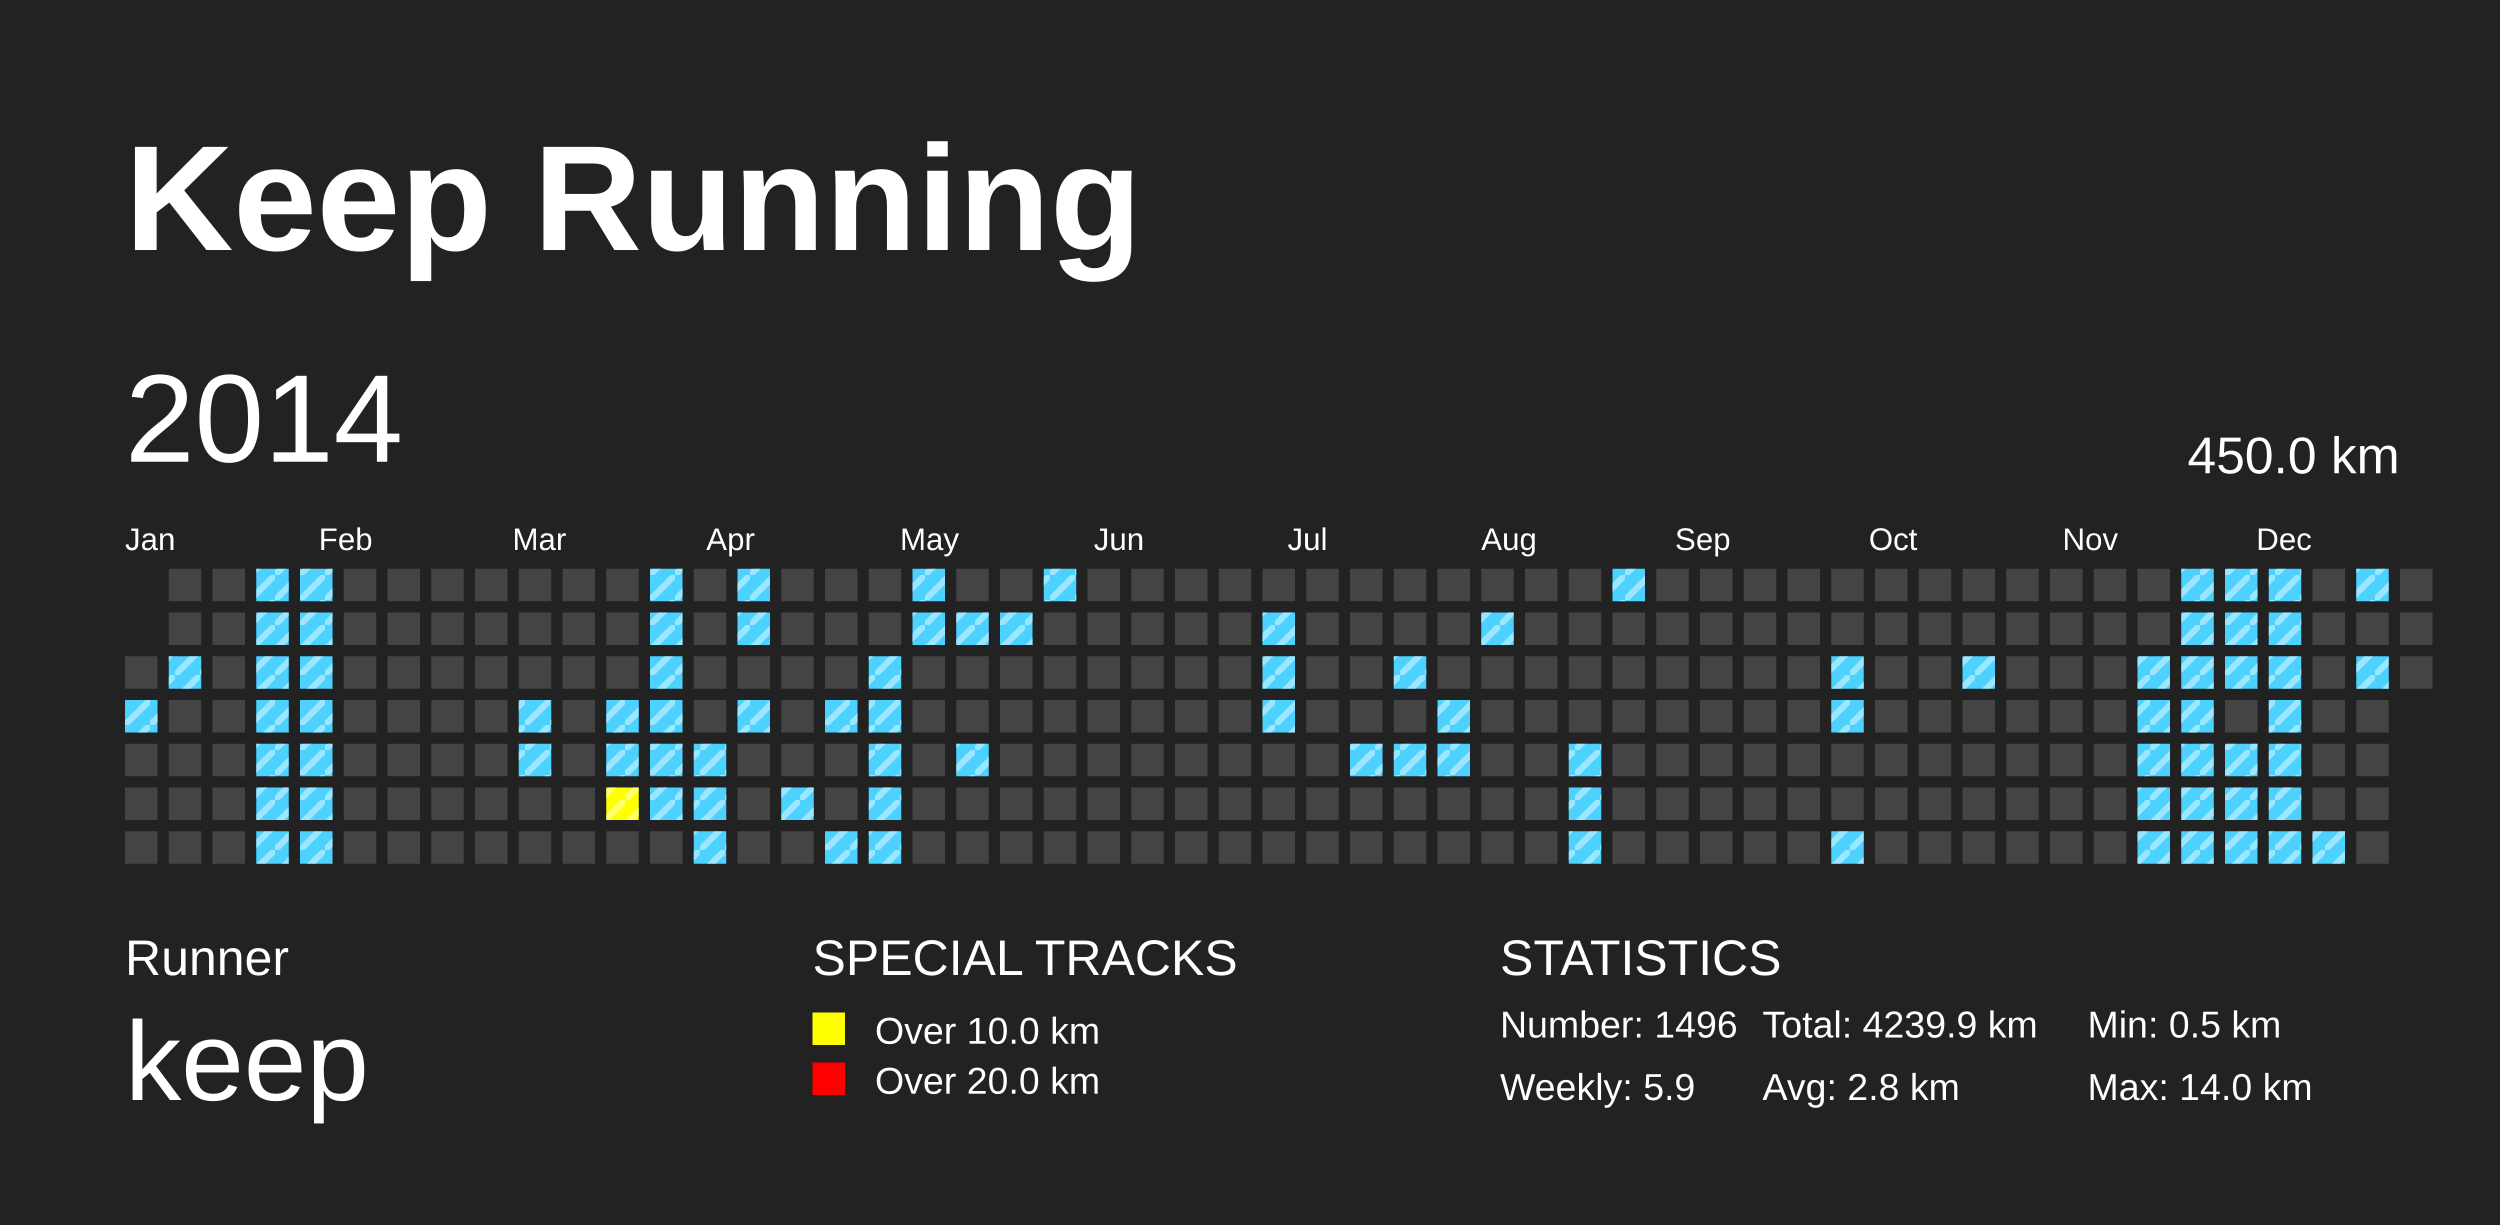
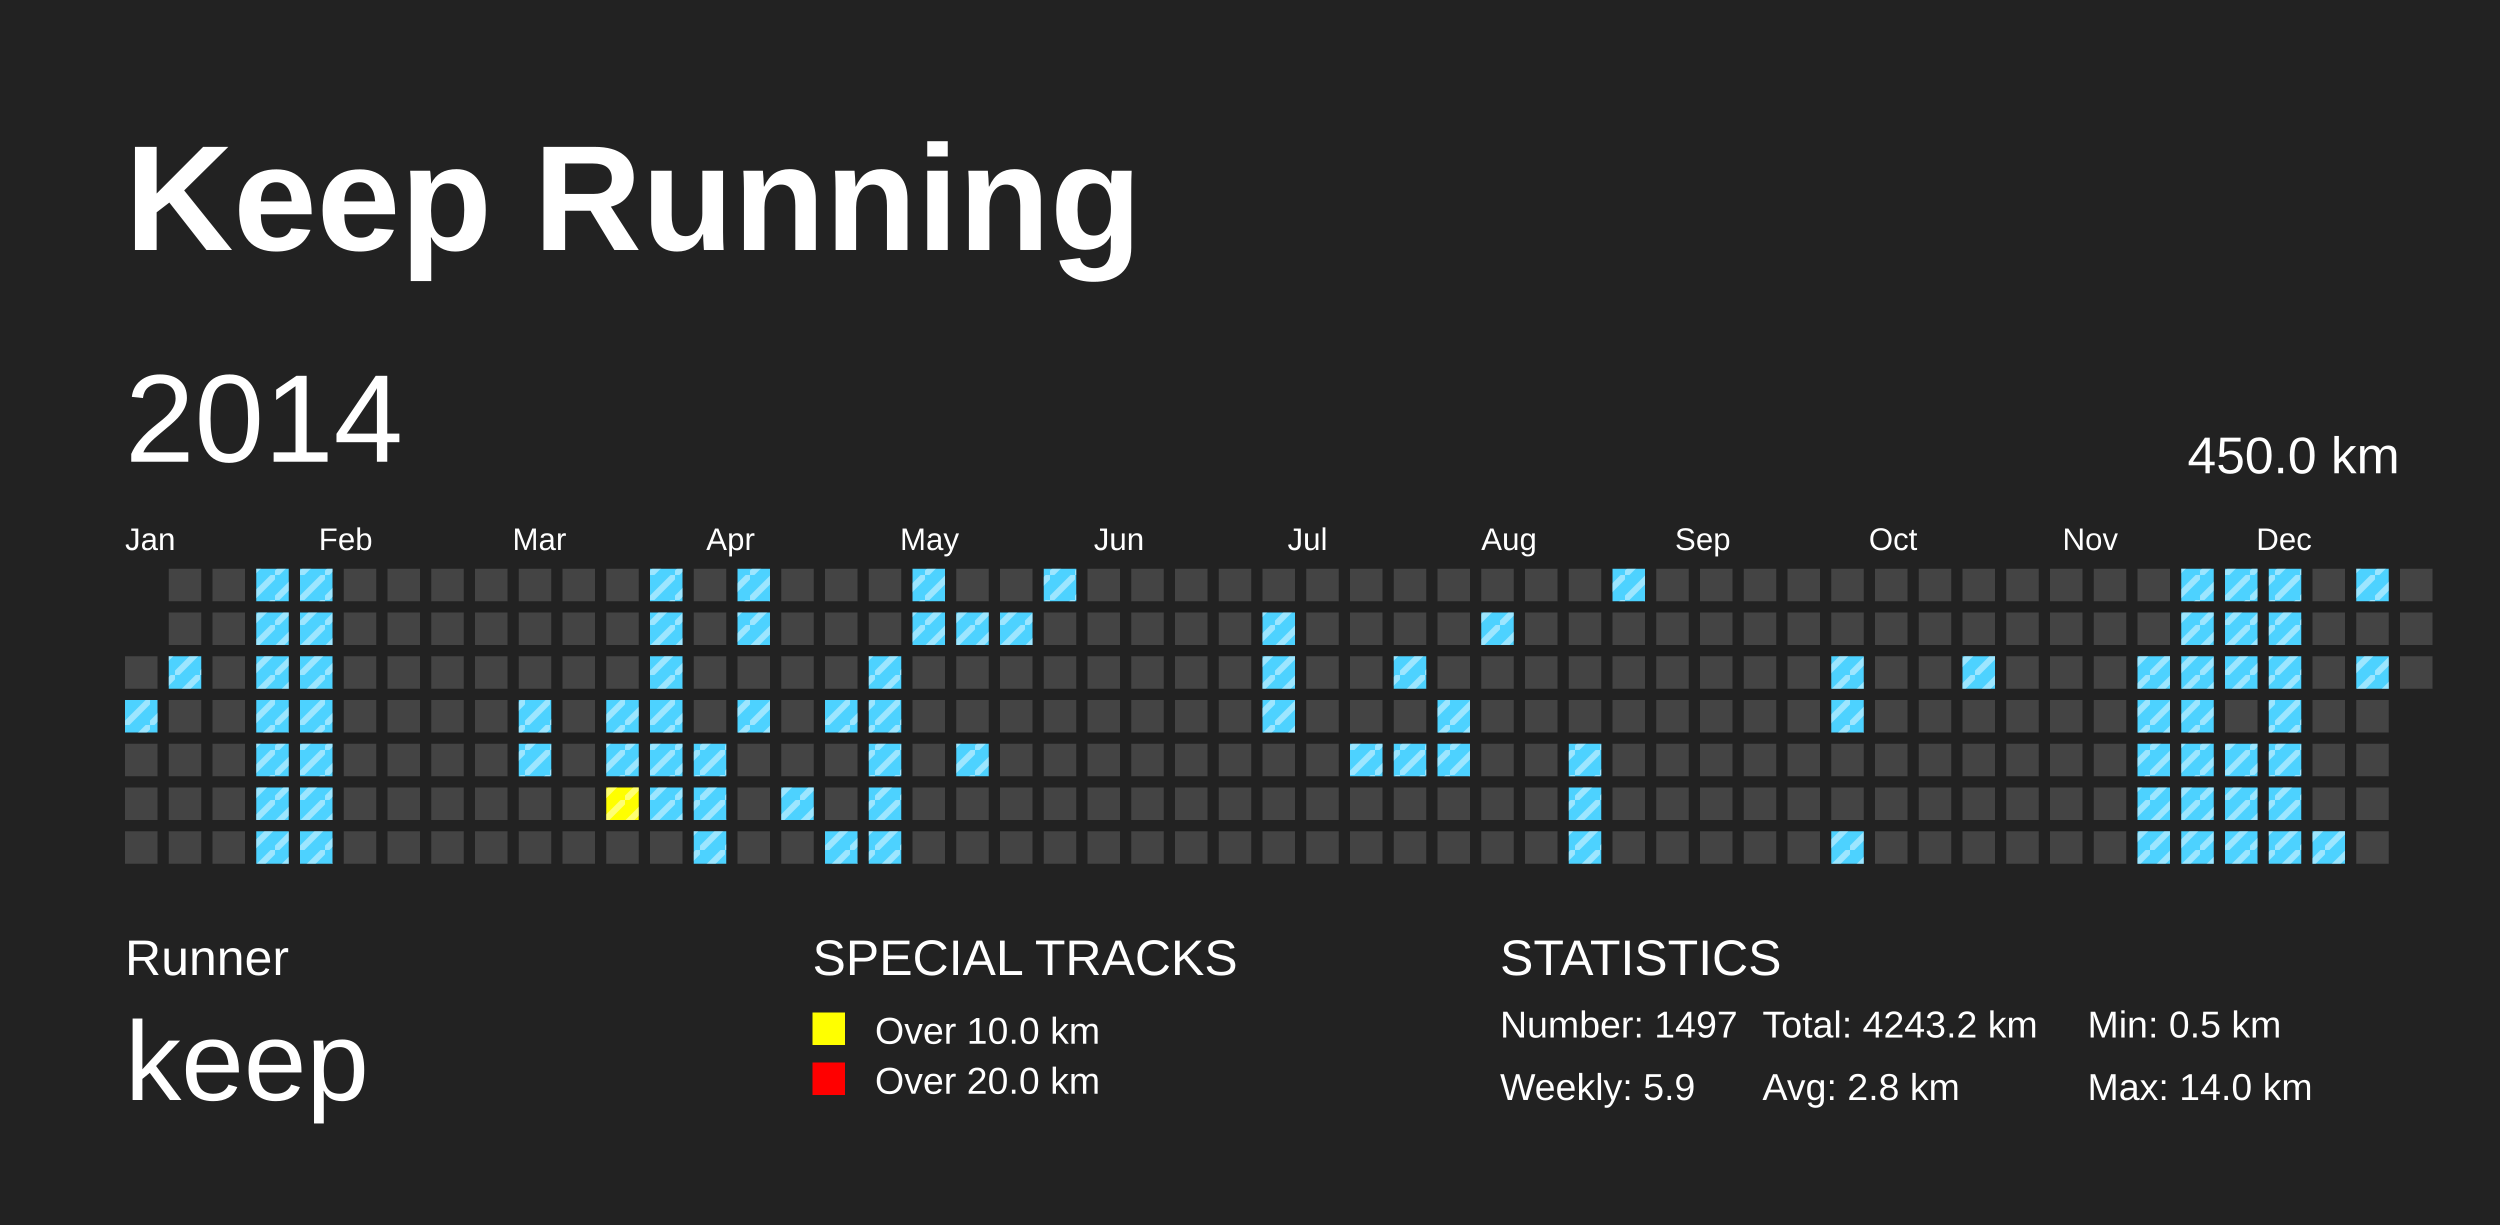
<svg xmlns="http://www.w3.org/2000/svg" baseProfile="full" height="98mm" version="1.1" viewBox="0,0,200,98" width="200mm">
  <defs>
    <pattern height="2" id="indoor-stripe" patternUnits="userSpaceOnUse" width="2">
      <line stroke="white" stroke-opacity="0.45" stroke-width="0.5" x1="0" x2="2" y1="2" y2="0" />
    </pattern>
  </defs>
  <rect fill="#222222" height="98" width="200" x="0" y="0" />
  <text fill="#FFFFFF" style="font-size:12px; font-family:Arial; font-weight:bold;" x="10" y="20">Keep Running</text>
  <text fill="#FFFFFF" style="font-size:4px; font-family:Arial" x="10" y="78">Runner</text>
  <text fill="#FFFFFF" style="font-size:9px; font-family:Arial" x="10" y="88">keep</text>
  <text fill="#FFFFFF" style="font-size:4px; font-family:Arial" x="65" y="78">SPECIAL TRACKS</text>
  <rect fill="yellow" height="2.6" width="2.6" x="65" y="81" />
  <text fill="#FFFFFF" style="font-size:3px; font-family:Arial" x="70" y="83.5">Over 10.0 km</text>
  <rect fill="red" height="2.6" width="2.6" x="65" y="85" />
  <text fill="#FFFFFF" style="font-size:3px; font-family:Arial" x="70" y="87.5">Over 20.0 km</text>
  <text fill="#FFFFFF" style="font-size:4px; font-family:Arial" x="120" y="78">STATISTICS</text>
-   <text fill="#FFFFFF" style="font-size:3px; font-family:Arial" x="120" y="83">Number: 1496</text>
+   <text fill="#FFFFFF" style="font-size:3px; font-family:Arial" x="120" y="83">Number: 1497</text>
  <text fill="#FFFFFF" style="font-size:3px; font-family:Arial" x="120" y="88">Weekly: 5.9</text>
-   <text fill="#FFFFFF" style="font-size:3px; font-family:Arial" x="141" y="83">Total: 4239.9 km</text>
+   <text fill="#FFFFFF" style="font-size:3px; font-family:Arial" x="141" y="83">Total: 4243.2 km</text>
  <text fill="#FFFFFF" style="font-size:3px; font-family:Arial" x="141" y="88">Avg: 2.8 km</text>
  <text fill="#FFFFFF" style="font-size:3px; font-family:Arial" x="167" y="83">Min: 0.5 km</text>
  <text fill="#FFFFFF" style="font-size:3px; font-family:Arial" x="167" y="88">Max: 14.0 km</text>
  <text dominant-baseline="hanging" fill="#FFFFFF" style="font-size:10.0px; font-family:Arial;" x="10" y="30">2014</text>
  <text dominant-baseline="hanging" fill="#FFFFFF" style="font-size:4.125px; font-family:Arial;" x="175" y="35">450.0 km</text>
  <text fill="#FFFFFF" style="font-size:2.5px; font-family:Arial" x="10.0" y="44">Jan</text>
  <text fill="#FFFFFF" style="font-size:2.5px; font-family:Arial" x="25.5" y="44">Feb</text>
  <text fill="#FFFFFF" style="font-size:2.5px; font-family:Arial" x="41.0" y="44">Mar</text>
  <text fill="#FFFFFF" style="font-size:2.5px; font-family:Arial" x="56.5" y="44">Apr</text>
  <text fill="#FFFFFF" style="font-size:2.5px; font-family:Arial" x="72.0" y="44">May</text>
  <text fill="#FFFFFF" style="font-size:2.5px; font-family:Arial" x="87.5" y="44">Jun</text>
  <text fill="#FFFFFF" style="font-size:2.5px; font-family:Arial" x="103.0" y="44">Jul</text>
  <text fill="#FFFFFF" style="font-size:2.5px; font-family:Arial" x="118.5" y="44">Aug</text>
  <text fill="#FFFFFF" style="font-size:2.5px; font-family:Arial" x="134.0" y="44">Sep</text>
  <text fill="#FFFFFF" style="font-size:2.5px; font-family:Arial" x="149.5" y="44">Oct</text>
  <text fill="#FFFFFF" style="font-size:2.5px; font-family:Arial" x="165.0" y="44">Nov</text>
  <text fill="#FFFFFF" style="font-size:2.5px; font-family:Arial" x="180.5" y="44">Dec</text>
  <rect fill="#444444" height="2.6" width="2.6" x="10.0" y="52.5" />
  <rect fill="#4DD2FF" height="2.6" width="2.6" x="10.0" y="56.0" />
  <rect fill="url(#indoor-stripe)" height="2.6" style="pointer-events: none;" width="2.6" x="10.0" y="56.0" />
  <rect fill="#444444" height="2.6" width="2.6" x="10.0" y="59.5" />
  <rect fill="#444444" height="2.6" width="2.6" x="10.0" y="63.0" />
  <rect fill="#444444" height="2.6" width="2.6" x="10.0" y="66.5" />
  <rect fill="#444444" height="2.6" width="2.6" x="13.5" y="45.5" />
  <rect fill="#444444" height="2.6" width="2.6" x="13.5" y="49.0" />
  <rect fill="#4DD2FF" height="2.6" width="2.6" x="13.5" y="52.5" />
  <rect fill="url(#indoor-stripe)" height="2.6" style="pointer-events: none;" width="2.6" x="13.5" y="52.5" />
  <rect fill="#444444" height="2.6" width="2.6" x="13.5" y="56.0" />
  <rect fill="#444444" height="2.6" width="2.6" x="13.5" y="59.5" />
  <rect fill="#444444" height="2.6" width="2.6" x="13.5" y="63.0" />
  <rect fill="#444444" height="2.6" width="2.6" x="13.5" y="66.5" />
  <rect fill="#444444" height="2.6" width="2.6" x="17.0" y="45.5" />
  <rect fill="#444444" height="2.6" width="2.6" x="17.0" y="49.0" />
  <rect fill="#444444" height="2.6" width="2.6" x="17.0" y="52.5" />
  <rect fill="#444444" height="2.6" width="2.6" x="17.0" y="56.0" />
  <rect fill="#444444" height="2.6" width="2.6" x="17.0" y="59.5" />
  <rect fill="#444444" height="2.6" width="2.6" x="17.0" y="63.0" />
  <rect fill="#444444" height="2.6" width="2.6" x="17.0" y="66.5" />
  <rect fill="#4DD2FF" height="2.6" width="2.6" x="20.5" y="45.5" />
  <rect fill="url(#indoor-stripe)" height="2.6" style="pointer-events: none;" width="2.6" x="20.5" y="45.5" />
  <rect fill="#4DD2FF" height="2.6" width="2.6" x="20.5" y="49.0" />
  <rect fill="url(#indoor-stripe)" height="2.6" style="pointer-events: none;" width="2.6" x="20.5" y="49.0" />
  <rect fill="#4DD2FF" height="2.6" width="2.6" x="20.5" y="52.5" />
  <rect fill="url(#indoor-stripe)" height="2.6" style="pointer-events: none;" width="2.6" x="20.5" y="52.5" />
  <rect fill="#4DD2FF" height="2.6" width="2.6" x="20.5" y="56.0" />
  <rect fill="url(#indoor-stripe)" height="2.6" style="pointer-events: none;" width="2.6" x="20.5" y="56.0" />
  <rect fill="#4DD2FF" height="2.6" width="2.6" x="20.5" y="59.5" />
  <rect fill="url(#indoor-stripe)" height="2.6" style="pointer-events: none;" width="2.6" x="20.5" y="59.5" />
  <rect fill="#4DD2FF" height="2.6" width="2.6" x="20.5" y="63.0" />
  <rect fill="url(#indoor-stripe)" height="2.6" style="pointer-events: none;" width="2.6" x="20.5" y="63.0" />
  <rect fill="#4DD2FF" height="2.6" width="2.6" x="20.5" y="66.5" />
  <rect fill="url(#indoor-stripe)" height="2.6" style="pointer-events: none;" width="2.6" x="20.5" y="66.5" />
  <rect fill="#4DD2FF" height="2.6" width="2.6" x="24.0" y="45.5" />
  <rect fill="url(#indoor-stripe)" height="2.6" style="pointer-events: none;" width="2.6" x="24.0" y="45.5" />
  <rect fill="#4DD2FF" height="2.6" width="2.6" x="24.0" y="49.0" />
  <rect fill="url(#indoor-stripe)" height="2.6" style="pointer-events: none;" width="2.6" x="24.0" y="49.0" />
  <rect fill="#4DD2FF" height="2.6" width="2.6" x="24.0" y="52.5" />
  <rect fill="url(#indoor-stripe)" height="2.6" style="pointer-events: none;" width="2.6" x="24.0" y="52.5" />
  <rect fill="#4DD2FF" height="2.6" width="2.6" x="24.0" y="56.0" />
  <rect fill="url(#indoor-stripe)" height="2.6" style="pointer-events: none;" width="2.6" x="24.0" y="56.0" />
  <rect fill="#4DD2FF" height="2.6" width="2.6" x="24.0" y="59.5" />
  <rect fill="url(#indoor-stripe)" height="2.6" style="pointer-events: none;" width="2.6" x="24.0" y="59.5" />
  <rect fill="#4DD2FF" height="2.6" width="2.6" x="24.0" y="63.0" />
  <rect fill="url(#indoor-stripe)" height="2.6" style="pointer-events: none;" width="2.6" x="24.0" y="63.0" />
  <rect fill="#4DD2FF" height="2.6" width="2.6" x="24.0" y="66.5" />
  <rect fill="url(#indoor-stripe)" height="2.6" style="pointer-events: none;" width="2.6" x="24.0" y="66.5" />
  <rect fill="#444444" height="2.6" width="2.6" x="27.5" y="45.5" />
  <rect fill="#444444" height="2.6" width="2.6" x="27.5" y="49.0" />
  <rect fill="#444444" height="2.6" width="2.6" x="27.5" y="52.5" />
  <rect fill="#444444" height="2.6" width="2.6" x="27.5" y="56.0" />
  <rect fill="#444444" height="2.6" width="2.6" x="27.5" y="59.5" />
  <rect fill="#444444" height="2.6" width="2.6" x="27.5" y="63.0" />
  <rect fill="#444444" height="2.6" width="2.6" x="27.5" y="66.5" />
  <rect fill="#444444" height="2.6" width="2.6" x="31.0" y="45.5" />
  <rect fill="#444444" height="2.6" width="2.6" x="31.0" y="49.0" />
  <rect fill="#444444" height="2.6" width="2.6" x="31.0" y="52.5" />
  <rect fill="#444444" height="2.6" width="2.6" x="31.0" y="56.0" />
  <rect fill="#444444" height="2.6" width="2.6" x="31.0" y="59.5" />
  <rect fill="#444444" height="2.6" width="2.6" x="31.0" y="63.0" />
  <rect fill="#444444" height="2.6" width="2.6" x="31.0" y="66.5" />
  <rect fill="#444444" height="2.6" width="2.6" x="34.5" y="45.5" />
  <rect fill="#444444" height="2.6" width="2.6" x="34.5" y="49.0" />
  <rect fill="#444444" height="2.6" width="2.6" x="34.5" y="52.5" />
  <rect fill="#444444" height="2.6" width="2.6" x="34.5" y="56.0" />
  <rect fill="#444444" height="2.6" width="2.6" x="34.5" y="59.5" />
  <rect fill="#444444" height="2.6" width="2.6" x="34.5" y="63.0" />
  <rect fill="#444444" height="2.6" width="2.6" x="34.5" y="66.5" />
  <rect fill="#444444" height="2.6" width="2.6" x="38.0" y="45.5" />
  <rect fill="#444444" height="2.6" width="2.6" x="38.0" y="49.0" />
  <rect fill="#444444" height="2.6" width="2.6" x="38.0" y="52.5" />
  <rect fill="#444444" height="2.6" width="2.6" x="38.0" y="56.0" />
  <rect fill="#444444" height="2.6" width="2.6" x="38.0" y="59.5" />
  <rect fill="#444444" height="2.6" width="2.6" x="38.0" y="63.0" />
  <rect fill="#444444" height="2.6" width="2.6" x="38.0" y="66.5" />
  <rect fill="#444444" height="2.6" width="2.6" x="41.5" y="45.5" />
  <rect fill="#444444" height="2.6" width="2.6" x="41.5" y="49.0" />
  <rect fill="#444444" height="2.6" width="2.6" x="41.5" y="52.5" />
  <rect fill="#4DD2FF" height="2.6" width="2.6" x="41.5" y="56.0" />
  <rect fill="url(#indoor-stripe)" height="2.6" style="pointer-events: none;" width="2.6" x="41.5" y="56.0" />
  <rect fill="#4DD2FF" height="2.6" width="2.6" x="41.5" y="59.5" />
  <rect fill="url(#indoor-stripe)" height="2.6" style="pointer-events: none;" width="2.6" x="41.5" y="59.5" />
  <rect fill="#444444" height="2.6" width="2.6" x="41.5" y="63.0" />
  <rect fill="#444444" height="2.6" width="2.6" x="41.5" y="66.5" />
  <rect fill="#444444" height="2.6" width="2.6" x="45.0" y="45.5" />
  <rect fill="#444444" height="2.6" width="2.6" x="45.0" y="49.0" />
  <rect fill="#444444" height="2.6" width="2.6" x="45.0" y="52.5" />
  <rect fill="#444444" height="2.6" width="2.6" x="45.0" y="56.0" />
  <rect fill="#444444" height="2.6" width="2.6" x="45.0" y="59.5" />
  <rect fill="#444444" height="2.6" width="2.6" x="45.0" y="63.0" />
  <rect fill="#444444" height="2.6" width="2.6" x="45.0" y="66.5" />
  <rect fill="#444444" height="2.6" width="2.6" x="48.5" y="45.5" />
  <rect fill="#444444" height="2.6" width="2.6" x="48.5" y="49.0" />
  <rect fill="#444444" height="2.6" width="2.6" x="48.5" y="52.5" />
  <rect fill="#4DD2FF" height="2.6" width="2.6" x="48.5" y="56.0" />
  <rect fill="url(#indoor-stripe)" height="2.6" style="pointer-events: none;" width="2.6" x="48.5" y="56.0" />
  <rect fill="#4DD2FF" height="2.6" width="2.6" x="48.5" y="59.5" />
  <rect fill="url(#indoor-stripe)" height="2.6" style="pointer-events: none;" width="2.6" x="48.5" y="59.5" />
  <rect fill="yellow" height="2.6" width="2.6" x="48.5" y="63.0" />
  <rect fill="url(#indoor-stripe)" height="2.6" style="pointer-events: none;" width="2.6" x="48.5" y="63.0" />
  <rect fill="#444444" height="2.6" width="2.6" x="48.5" y="66.5" />
  <rect fill="#4DD2FF" height="2.6" width="2.6" x="52.0" y="45.5" />
  <rect fill="url(#indoor-stripe)" height="2.6" style="pointer-events: none;" width="2.6" x="52.0" y="45.5" />
  <rect fill="#4DD2FF" height="2.6" width="2.6" x="52.0" y="49.0" />
  <rect fill="url(#indoor-stripe)" height="2.6" style="pointer-events: none;" width="2.6" x="52.0" y="49.0" />
  <rect fill="#4DD2FF" height="2.6" width="2.6" x="52.0" y="52.5" />
  <rect fill="url(#indoor-stripe)" height="2.6" style="pointer-events: none;" width="2.6" x="52.0" y="52.5" />
  <rect fill="#4DD2FF" height="2.6" width="2.6" x="52.0" y="56.0" />
  <rect fill="url(#indoor-stripe)" height="2.6" style="pointer-events: none;" width="2.6" x="52.0" y="56.0" />
  <rect fill="#4DD2FF" height="2.6" width="2.6" x="52.0" y="59.5" />
  <rect fill="url(#indoor-stripe)" height="2.6" style="pointer-events: none;" width="2.6" x="52.0" y="59.5" />
  <rect fill="#4DD2FF" height="2.6" width="2.6" x="52.0" y="63.0" />
  <rect fill="url(#indoor-stripe)" height="2.6" style="pointer-events: none;" width="2.6" x="52.0" y="63.0" />
  <rect fill="#444444" height="2.6" width="2.6" x="52.0" y="66.5" />
  <rect fill="#444444" height="2.6" width="2.6" x="55.5" y="45.5" />
  <rect fill="#444444" height="2.6" width="2.6" x="55.5" y="49.0" />
  <rect fill="#444444" height="2.6" width="2.6" x="55.5" y="52.5" />
  <rect fill="#444444" height="2.6" width="2.6" x="55.5" y="56.0" />
  <rect fill="#4DD2FF" height="2.6" width="2.6" x="55.5" y="59.5" />
  <rect fill="url(#indoor-stripe)" height="2.6" style="pointer-events: none;" width="2.6" x="55.5" y="59.5" />
  <rect fill="#4DD2FF" height="2.6" width="2.6" x="55.5" y="63.0" />
  <rect fill="url(#indoor-stripe)" height="2.6" style="pointer-events: none;" width="2.6" x="55.5" y="63.0" />
  <rect fill="#4DD2FF" height="2.6" width="2.6" x="55.5" y="66.5" />
  <rect fill="url(#indoor-stripe)" height="2.6" style="pointer-events: none;" width="2.6" x="55.5" y="66.5" />
  <rect fill="#4DD2FF" height="2.6" width="2.6" x="59.0" y="45.5" />
  <rect fill="url(#indoor-stripe)" height="2.6" style="pointer-events: none;" width="2.6" x="59.0" y="45.5" />
  <rect fill="#4DD2FF" height="2.6" width="2.6" x="59.0" y="49.0" />
  <rect fill="url(#indoor-stripe)" height="2.6" style="pointer-events: none;" width="2.6" x="59.0" y="49.0" />
  <rect fill="#444444" height="2.6" width="2.6" x="59.0" y="52.5" />
  <rect fill="#4DD2FF" height="2.6" width="2.6" x="59.0" y="56.0" />
  <rect fill="url(#indoor-stripe)" height="2.6" style="pointer-events: none;" width="2.6" x="59.0" y="56.0" />
  <rect fill="#444444" height="2.6" width="2.6" x="59.0" y="59.5" />
  <rect fill="#444444" height="2.6" width="2.6" x="59.0" y="63.0" />
  <rect fill="#444444" height="2.6" width="2.6" x="59.0" y="66.5" />
  <rect fill="#444444" height="2.6" width="2.6" x="62.5" y="45.5" />
  <rect fill="#444444" height="2.6" width="2.6" x="62.5" y="49.0" />
  <rect fill="#444444" height="2.6" width="2.6" x="62.5" y="52.5" />
  <rect fill="#444444" height="2.6" width="2.6" x="62.5" y="56.0" />
  <rect fill="#444444" height="2.6" width="2.6" x="62.5" y="59.5" />
  <rect fill="#4DD2FF" height="2.6" width="2.6" x="62.5" y="63.0" />
  <rect fill="url(#indoor-stripe)" height="2.6" style="pointer-events: none;" width="2.6" x="62.5" y="63.0" />
  <rect fill="#444444" height="2.6" width="2.6" x="62.5" y="66.5" />
  <rect fill="#444444" height="2.6" width="2.6" x="66.0" y="45.5" />
  <rect fill="#444444" height="2.6" width="2.6" x="66.0" y="49.0" />
  <rect fill="#444444" height="2.6" width="2.6" x="66.0" y="52.5" />
  <rect fill="#4DD2FF" height="2.6" width="2.6" x="66.0" y="56.0" />
  <rect fill="url(#indoor-stripe)" height="2.6" style="pointer-events: none;" width="2.6" x="66.0" y="56.0" />
  <rect fill="#444444" height="2.6" width="2.6" x="66.0" y="59.5" />
  <rect fill="#444444" height="2.6" width="2.6" x="66.0" y="63.0" />
  <rect fill="#4DD2FF" height="2.6" width="2.6" x="66.0" y="66.5" />
  <rect fill="url(#indoor-stripe)" height="2.6" style="pointer-events: none;" width="2.6" x="66.0" y="66.5" />
  <rect fill="#444444" height="2.6" width="2.6" x="69.5" y="45.5" />
  <rect fill="#444444" height="2.6" width="2.6" x="69.5" y="49.0" />
  <rect fill="#4DD2FF" height="2.6" width="2.6" x="69.5" y="52.5" />
  <rect fill="url(#indoor-stripe)" height="2.6" style="pointer-events: none;" width="2.6" x="69.5" y="52.5" />
  <rect fill="#4DD2FF" height="2.6" width="2.6" x="69.5" y="56.0" />
  <rect fill="url(#indoor-stripe)" height="2.6" style="pointer-events: none;" width="2.6" x="69.5" y="56.0" />
  <rect fill="#4DD2FF" height="2.6" width="2.6" x="69.5" y="59.5" />
  <rect fill="url(#indoor-stripe)" height="2.6" style="pointer-events: none;" width="2.6" x="69.5" y="59.5" />
  <rect fill="#4DD2FF" height="2.6" width="2.6" x="69.5" y="63.0" />
  <rect fill="url(#indoor-stripe)" height="2.6" style="pointer-events: none;" width="2.6" x="69.5" y="63.0" />
  <rect fill="#4DD2FF" height="2.6" width="2.6" x="69.5" y="66.5" />
  <rect fill="url(#indoor-stripe)" height="2.6" style="pointer-events: none;" width="2.6" x="69.5" y="66.5" />
  <rect fill="#4DD2FF" height="2.6" width="2.6" x="73.0" y="45.5" />
  <rect fill="url(#indoor-stripe)" height="2.6" style="pointer-events: none;" width="2.6" x="73.0" y="45.5" />
  <rect fill="#4DD2FF" height="2.6" width="2.6" x="73.0" y="49.0" />
  <rect fill="url(#indoor-stripe)" height="2.6" style="pointer-events: none;" width="2.6" x="73.0" y="49.0" />
  <rect fill="#444444" height="2.6" width="2.6" x="73.0" y="52.5" />
  <rect fill="#444444" height="2.6" width="2.6" x="73.0" y="56.0" />
  <rect fill="#444444" height="2.6" width="2.6" x="73.0" y="59.5" />
  <rect fill="#444444" height="2.6" width="2.6" x="73.0" y="63.0" />
  <rect fill="#444444" height="2.6" width="2.6" x="73.0" y="66.5" />
  <rect fill="#444444" height="2.6" width="2.6" x="76.5" y="45.5" />
  <rect fill="#4DD2FF" height="2.6" width="2.6" x="76.5" y="49.0" />
  <rect fill="url(#indoor-stripe)" height="2.6" style="pointer-events: none;" width="2.6" x="76.5" y="49.0" />
  <rect fill="#444444" height="2.6" width="2.6" x="76.5" y="52.5" />
  <rect fill="#444444" height="2.6" width="2.6" x="76.5" y="56.0" />
  <rect fill="#4DD2FF" height="2.6" width="2.6" x="76.5" y="59.5" />
  <rect fill="url(#indoor-stripe)" height="2.6" style="pointer-events: none;" width="2.6" x="76.5" y="59.5" />
  <rect fill="#444444" height="2.6" width="2.6" x="76.5" y="63.0" />
  <rect fill="#444444" height="2.6" width="2.6" x="76.5" y="66.5" />
  <rect fill="#444444" height="2.6" width="2.6" x="80.0" y="45.5" />
  <rect fill="#4DD2FF" height="2.6" width="2.6" x="80.0" y="49.0" />
  <rect fill="url(#indoor-stripe)" height="2.6" style="pointer-events: none;" width="2.6" x="80.0" y="49.0" />
  <rect fill="#444444" height="2.6" width="2.6" x="80.0" y="52.5" />
  <rect fill="#444444" height="2.6" width="2.6" x="80.0" y="56.0" />
  <rect fill="#444444" height="2.6" width="2.6" x="80.0" y="59.5" />
  <rect fill="#444444" height="2.6" width="2.6" x="80.0" y="63.0" />
  <rect fill="#444444" height="2.6" width="2.6" x="80.0" y="66.5" />
  <rect fill="#4DD2FF" height="2.6" width="2.6" x="83.5" y="45.5" />
  <rect fill="url(#indoor-stripe)" height="2.6" style="pointer-events: none;" width="2.6" x="83.5" y="45.5" />
  <rect fill="#444444" height="2.6" width="2.6" x="83.5" y="49.0" />
  <rect fill="#444444" height="2.6" width="2.6" x="83.5" y="52.5" />
  <rect fill="#444444" height="2.6" width="2.6" x="83.5" y="56.0" />
  <rect fill="#444444" height="2.6" width="2.6" x="83.5" y="59.5" />
  <rect fill="#444444" height="2.6" width="2.6" x="83.5" y="63.0" />
  <rect fill="#444444" height="2.6" width="2.6" x="83.5" y="66.5" />
  <rect fill="#444444" height="2.6" width="2.6" x="87.0" y="45.5" />
  <rect fill="#444444" height="2.6" width="2.6" x="87.0" y="49.0" />
  <rect fill="#444444" height="2.6" width="2.6" x="87.0" y="52.5" />
  <rect fill="#444444" height="2.6" width="2.6" x="87.0" y="56.0" />
  <rect fill="#444444" height="2.6" width="2.6" x="87.0" y="59.5" />
  <rect fill="#444444" height="2.6" width="2.6" x="87.0" y="63.0" />
  <rect fill="#444444" height="2.6" width="2.6" x="87.0" y="66.5" />
  <rect fill="#444444" height="2.6" width="2.6" x="90.5" y="45.5" />
  <rect fill="#444444" height="2.6" width="2.6" x="90.5" y="49.0" />
  <rect fill="#444444" height="2.6" width="2.6" x="90.5" y="52.5" />
  <rect fill="#444444" height="2.6" width="2.6" x="90.5" y="56.0" />
  <rect fill="#444444" height="2.6" width="2.6" x="90.5" y="59.5" />
  <rect fill="#444444" height="2.6" width="2.6" x="90.5" y="63.0" />
  <rect fill="#444444" height="2.6" width="2.6" x="90.5" y="66.5" />
  <rect fill="#444444" height="2.6" width="2.6" x="94.0" y="45.5" />
  <rect fill="#444444" height="2.6" width="2.6" x="94.0" y="49.0" />
  <rect fill="#444444" height="2.6" width="2.6" x="94.0" y="52.5" />
  <rect fill="#444444" height="2.6" width="2.6" x="94.0" y="56.0" />
  <rect fill="#444444" height="2.6" width="2.6" x="94.0" y="59.5" />
  <rect fill="#444444" height="2.6" width="2.6" x="94.0" y="63.0" />
  <rect fill="#444444" height="2.6" width="2.6" x="94.0" y="66.5" />
  <rect fill="#444444" height="2.6" width="2.6" x="97.5" y="45.5" />
  <rect fill="#444444" height="2.6" width="2.6" x="97.5" y="49.0" />
  <rect fill="#444444" height="2.6" width="2.6" x="97.5" y="52.5" />
  <rect fill="#444444" height="2.6" width="2.6" x="97.5" y="56.0" />
  <rect fill="#444444" height="2.6" width="2.6" x="97.5" y="59.5" />
  <rect fill="#444444" height="2.6" width="2.6" x="97.5" y="63.0" />
  <rect fill="#444444" height="2.6" width="2.6" x="97.5" y="66.5" />
  <rect fill="#444444" height="2.6" width="2.6" x="101.0" y="45.5" />
  <rect fill="#4DD2FF" height="2.6" width="2.6" x="101.0" y="49.0" />
  <rect fill="url(#indoor-stripe)" height="2.6" style="pointer-events: none;" width="2.6" x="101.0" y="49.0" />
  <rect fill="#4DD2FF" height="2.6" width="2.6" x="101.0" y="52.5" />
  <rect fill="url(#indoor-stripe)" height="2.6" style="pointer-events: none;" width="2.6" x="101.0" y="52.5" />
  <rect fill="#4DD2FF" height="2.6" width="2.6" x="101.0" y="56.0" />
  <rect fill="url(#indoor-stripe)" height="2.6" style="pointer-events: none;" width="2.6" x="101.0" y="56.0" />
  <rect fill="#444444" height="2.6" width="2.6" x="101.0" y="59.5" />
  <rect fill="#444444" height="2.6" width="2.6" x="101.0" y="63.0" />
  <rect fill="#444444" height="2.6" width="2.6" x="101.0" y="66.5" />
  <rect fill="#444444" height="2.6" width="2.6" x="104.5" y="45.5" />
  <rect fill="#444444" height="2.6" width="2.6" x="104.5" y="49.0" />
  <rect fill="#444444" height="2.6" width="2.6" x="104.5" y="52.5" />
  <rect fill="#444444" height="2.6" width="2.6" x="104.5" y="56.0" />
  <rect fill="#444444" height="2.6" width="2.6" x="104.5" y="59.5" />
  <rect fill="#444444" height="2.6" width="2.6" x="104.5" y="63.0" />
  <rect fill="#444444" height="2.6" width="2.6" x="104.5" y="66.5" />
  <rect fill="#444444" height="2.6" width="2.6" x="108.0" y="45.5" />
  <rect fill="#444444" height="2.6" width="2.6" x="108.0" y="49.0" />
  <rect fill="#444444" height="2.6" width="2.6" x="108.0" y="52.5" />
  <rect fill="#444444" height="2.6" width="2.6" x="108.0" y="56.0" />
  <rect fill="#4DD2FF" height="2.6" width="2.6" x="108.0" y="59.5" />
  <rect fill="url(#indoor-stripe)" height="2.6" style="pointer-events: none;" width="2.6" x="108.0" y="59.5" />
  <rect fill="#444444" height="2.6" width="2.6" x="108.0" y="63.0" />
  <rect fill="#444444" height="2.6" width="2.6" x="108.0" y="66.5" />
  <rect fill="#444444" height="2.6" width="2.6" x="111.5" y="45.5" />
  <rect fill="#444444" height="2.6" width="2.6" x="111.5" y="49.0" />
  <rect fill="#4DD2FF" height="2.6" width="2.6" x="111.5" y="52.5" />
  <rect fill="url(#indoor-stripe)" height="2.6" style="pointer-events: none;" width="2.6" x="111.5" y="52.5" />
  <rect fill="#444444" height="2.6" width="2.6" x="111.5" y="56.0" />
  <rect fill="#4DD2FF" height="2.6" width="2.6" x="111.5" y="59.5" />
  <rect fill="url(#indoor-stripe)" height="2.6" style="pointer-events: none;" width="2.6" x="111.5" y="59.5" />
  <rect fill="#444444" height="2.6" width="2.6" x="111.5" y="63.0" />
  <rect fill="#444444" height="2.6" width="2.6" x="111.5" y="66.5" />
  <rect fill="#444444" height="2.6" width="2.6" x="115.0" y="45.5" />
  <rect fill="#444444" height="2.6" width="2.6" x="115.0" y="49.0" />
  <rect fill="#444444" height="2.6" width="2.6" x="115.0" y="52.5" />
  <rect fill="#4DD2FF" height="2.6" width="2.6" x="115.0" y="56.0" />
  <rect fill="url(#indoor-stripe)" height="2.6" style="pointer-events: none;" width="2.6" x="115.0" y="56.0" />
  <rect fill="#4DD2FF" height="2.6" width="2.6" x="115.0" y="59.5" />
  <rect fill="url(#indoor-stripe)" height="2.6" style="pointer-events: none;" width="2.6" x="115.0" y="59.5" />
  <rect fill="#444444" height="2.6" width="2.6" x="115.0" y="63.0" />
  <rect fill="#444444" height="2.6" width="2.6" x="115.0" y="66.5" />
  <rect fill="#444444" height="2.6" width="2.6" x="118.5" y="45.5" />
  <rect fill="#4DD2FF" height="2.6" width="2.6" x="118.5" y="49.0" />
  <rect fill="url(#indoor-stripe)" height="2.6" style="pointer-events: none;" width="2.6" x="118.5" y="49.0" />
  <rect fill="#444444" height="2.6" width="2.6" x="118.5" y="52.5" />
  <rect fill="#444444" height="2.6" width="2.6" x="118.5" y="56.0" />
  <rect fill="#444444" height="2.6" width="2.6" x="118.5" y="59.5" />
  <rect fill="#444444" height="2.6" width="2.6" x="118.5" y="63.0" />
  <rect fill="#444444" height="2.6" width="2.6" x="118.5" y="66.5" />
  <rect fill="#444444" height="2.6" width="2.6" x="122.0" y="45.5" />
  <rect fill="#444444" height="2.6" width="2.6" x="122.0" y="49.0" />
  <rect fill="#444444" height="2.6" width="2.6" x="122.0" y="52.5" />
  <rect fill="#444444" height="2.6" width="2.6" x="122.0" y="56.0" />
  <rect fill="#444444" height="2.6" width="2.6" x="122.0" y="59.5" />
  <rect fill="#444444" height="2.6" width="2.6" x="122.0" y="63.0" />
  <rect fill="#444444" height="2.6" width="2.6" x="122.0" y="66.5" />
  <rect fill="#444444" height="2.6" width="2.6" x="125.5" y="45.5" />
  <rect fill="#444444" height="2.6" width="2.6" x="125.5" y="49.0" />
  <rect fill="#444444" height="2.6" width="2.6" x="125.5" y="52.5" />
  <rect fill="#444444" height="2.6" width="2.6" x="125.5" y="56.0" />
  <rect fill="#4DD2FF" height="2.6" width="2.6" x="125.5" y="59.5" />
  <rect fill="url(#indoor-stripe)" height="2.6" style="pointer-events: none;" width="2.6" x="125.5" y="59.5" />
  <rect fill="#4DD2FF" height="2.6" width="2.6" x="125.5" y="63.0" />
  <rect fill="url(#indoor-stripe)" height="2.6" style="pointer-events: none;" width="2.6" x="125.5" y="63.0" />
  <rect fill="#4DD2FF" height="2.6" width="2.6" x="125.5" y="66.5" />
  <rect fill="url(#indoor-stripe)" height="2.6" style="pointer-events: none;" width="2.6" x="125.5" y="66.5" />
  <rect fill="#4DD2FF" height="2.6" width="2.6" x="129.0" y="45.5" />
  <rect fill="url(#indoor-stripe)" height="2.6" style="pointer-events: none;" width="2.6" x="129.0" y="45.5" />
  <rect fill="#444444" height="2.6" width="2.6" x="129.0" y="49.0" />
  <rect fill="#444444" height="2.6" width="2.6" x="129.0" y="52.5" />
  <rect fill="#444444" height="2.6" width="2.6" x="129.0" y="56.0" />
  <rect fill="#444444" height="2.6" width="2.6" x="129.0" y="59.5" />
  <rect fill="#444444" height="2.6" width="2.6" x="129.0" y="63.0" />
  <rect fill="#444444" height="2.6" width="2.6" x="129.0" y="66.5" />
  <rect fill="#444444" height="2.6" width="2.6" x="132.5" y="45.5" />
  <rect fill="#444444" height="2.6" width="2.6" x="132.5" y="49.0" />
  <rect fill="#444444" height="2.6" width="2.6" x="132.5" y="52.5" />
  <rect fill="#444444" height="2.6" width="2.6" x="132.5" y="56.0" />
  <rect fill="#444444" height="2.6" width="2.6" x="132.5" y="59.5" />
  <rect fill="#444444" height="2.6" width="2.6" x="132.5" y="63.0" />
  <rect fill="#444444" height="2.6" width="2.6" x="132.5" y="66.5" />
  <rect fill="#444444" height="2.6" width="2.6" x="136.0" y="45.5" />
  <rect fill="#444444" height="2.6" width="2.6" x="136.0" y="49.0" />
  <rect fill="#444444" height="2.6" width="2.6" x="136.0" y="52.5" />
  <rect fill="#444444" height="2.6" width="2.6" x="136.0" y="56.0" />
  <rect fill="#444444" height="2.6" width="2.6" x="136.0" y="59.5" />
  <rect fill="#444444" height="2.6" width="2.6" x="136.0" y="63.0" />
  <rect fill="#444444" height="2.6" width="2.6" x="136.0" y="66.5" />
  <rect fill="#444444" height="2.6" width="2.6" x="139.5" y="45.5" />
  <rect fill="#444444" height="2.6" width="2.6" x="139.5" y="49.0" />
  <rect fill="#444444" height="2.6" width="2.6" x="139.5" y="52.5" />
  <rect fill="#444444" height="2.6" width="2.6" x="139.5" y="56.0" />
  <rect fill="#444444" height="2.6" width="2.6" x="139.5" y="59.5" />
  <rect fill="#444444" height="2.6" width="2.6" x="139.5" y="63.0" />
  <rect fill="#444444" height="2.6" width="2.6" x="139.5" y="66.5" />
  <rect fill="#444444" height="2.6" width="2.6" x="143.0" y="45.5" />
  <rect fill="#444444" height="2.6" width="2.6" x="143.0" y="49.0" />
  <rect fill="#444444" height="2.6" width="2.6" x="143.0" y="52.5" />
  <rect fill="#444444" height="2.6" width="2.6" x="143.0" y="56.0" />
  <rect fill="#444444" height="2.6" width="2.6" x="143.0" y="59.5" />
  <rect fill="#444444" height="2.6" width="2.6" x="143.0" y="63.0" />
  <rect fill="#444444" height="2.6" width="2.6" x="143.0" y="66.5" />
  <rect fill="#444444" height="2.6" width="2.6" x="146.5" y="45.5" />
  <rect fill="#444444" height="2.6" width="2.6" x="146.5" y="49.0" />
  <rect fill="#4DD2FF" height="2.6" width="2.6" x="146.5" y="52.5" />
  <rect fill="url(#indoor-stripe)" height="2.6" style="pointer-events: none;" width="2.6" x="146.5" y="52.5" />
  <rect fill="#4DD2FF" height="2.6" width="2.6" x="146.5" y="56.0" />
  <rect fill="url(#indoor-stripe)" height="2.6" style="pointer-events: none;" width="2.6" x="146.5" y="56.0" />
  <rect fill="#444444" height="2.6" width="2.6" x="146.5" y="59.5" />
  <rect fill="#444444" height="2.6" width="2.6" x="146.5" y="63.0" />
  <rect fill="#4DD2FF" height="2.6" width="2.6" x="146.5" y="66.5" />
  <rect fill="url(#indoor-stripe)" height="2.6" style="pointer-events: none;" width="2.6" x="146.5" y="66.5" />
  <rect fill="#444444" height="2.6" width="2.6" x="150.0" y="45.5" />
  <rect fill="#444444" height="2.6" width="2.6" x="150.0" y="49.0" />
  <rect fill="#444444" height="2.6" width="2.6" x="150.0" y="52.5" />
  <rect fill="#444444" height="2.6" width="2.6" x="150.0" y="56.0" />
  <rect fill="#444444" height="2.6" width="2.6" x="150.0" y="59.5" />
  <rect fill="#444444" height="2.6" width="2.6" x="150.0" y="63.0" />
  <rect fill="#444444" height="2.6" width="2.6" x="150.0" y="66.5" />
  <rect fill="#444444" height="2.6" width="2.6" x="153.5" y="45.5" />
  <rect fill="#444444" height="2.6" width="2.6" x="153.5" y="49.0" />
  <rect fill="#444444" height="2.6" width="2.6" x="153.5" y="52.5" />
  <rect fill="#444444" height="2.6" width="2.6" x="153.5" y="56.0" />
  <rect fill="#444444" height="2.6" width="2.6" x="153.5" y="59.5" />
  <rect fill="#444444" height="2.6" width="2.6" x="153.5" y="63.0" />
  <rect fill="#444444" height="2.6" width="2.6" x="153.5" y="66.5" />
  <rect fill="#444444" height="2.6" width="2.6" x="157.0" y="45.5" />
  <rect fill="#444444" height="2.6" width="2.6" x="157.0" y="49.0" />
  <rect fill="#4DD2FF" height="2.6" width="2.6" x="157.0" y="52.5" />
  <rect fill="url(#indoor-stripe)" height="2.6" style="pointer-events: none;" width="2.6" x="157.0" y="52.5" />
  <rect fill="#444444" height="2.6" width="2.6" x="157.0" y="56.0" />
  <rect fill="#444444" height="2.6" width="2.6" x="157.0" y="59.5" />
  <rect fill="#444444" height="2.6" width="2.6" x="157.0" y="63.0" />
  <rect fill="#444444" height="2.6" width="2.6" x="157.0" y="66.5" />
  <rect fill="#444444" height="2.6" width="2.6" x="160.5" y="45.5" />
  <rect fill="#444444" height="2.6" width="2.6" x="160.5" y="49.0" />
  <rect fill="#444444" height="2.6" width="2.6" x="160.5" y="52.5" />
  <rect fill="#444444" height="2.6" width="2.6" x="160.5" y="56.0" />
  <rect fill="#444444" height="2.6" width="2.6" x="160.5" y="59.5" />
  <rect fill="#444444" height="2.6" width="2.6" x="160.5" y="63.0" />
  <rect fill="#444444" height="2.6" width="2.6" x="160.5" y="66.5" />
  <rect fill="#444444" height="2.6" width="2.6" x="164.0" y="45.5" />
  <rect fill="#444444" height="2.6" width="2.6" x="164.0" y="49.0" />
  <rect fill="#444444" height="2.6" width="2.6" x="164.0" y="52.5" />
  <rect fill="#444444" height="2.6" width="2.6" x="164.0" y="56.0" />
  <rect fill="#444444" height="2.6" width="2.6" x="164.0" y="59.5" />
  <rect fill="#444444" height="2.6" width="2.6" x="164.0" y="63.0" />
  <rect fill="#444444" height="2.6" width="2.6" x="164.0" y="66.5" />
  <rect fill="#444444" height="2.6" width="2.6" x="167.5" y="45.5" />
  <rect fill="#444444" height="2.6" width="2.6" x="167.5" y="49.0" />
  <rect fill="#444444" height="2.6" width="2.6" x="167.5" y="52.5" />
  <rect fill="#444444" height="2.6" width="2.6" x="167.5" y="56.0" />
  <rect fill="#444444" height="2.6" width="2.6" x="167.5" y="59.5" />
  <rect fill="#444444" height="2.6" width="2.6" x="167.5" y="63.0" />
  <rect fill="#444444" height="2.6" width="2.6" x="167.5" y="66.5" />
  <rect fill="#444444" height="2.6" width="2.6" x="171.0" y="45.5" />
  <rect fill="#444444" height="2.6" width="2.6" x="171.0" y="49.0" />
  <rect fill="#4DD2FF" height="2.6" width="2.6" x="171.0" y="52.5" />
  <rect fill="url(#indoor-stripe)" height="2.6" style="pointer-events: none;" width="2.6" x="171.0" y="52.5" />
  <rect fill="#4DD2FF" height="2.6" width="2.6" x="171.0" y="56.0" />
  <rect fill="url(#indoor-stripe)" height="2.6" style="pointer-events: none;" width="2.6" x="171.0" y="56.0" />
  <rect fill="#4DD2FF" height="2.6" width="2.6" x="171.0" y="59.5" />
  <rect fill="url(#indoor-stripe)" height="2.6" style="pointer-events: none;" width="2.6" x="171.0" y="59.5" />
  <rect fill="#4DD2FF" height="2.6" width="2.6" x="171.0" y="63.0" />
  <rect fill="url(#indoor-stripe)" height="2.6" style="pointer-events: none;" width="2.6" x="171.0" y="63.0" />
  <rect fill="#4DD2FF" height="2.6" width="2.6" x="171.0" y="66.5" />
  <rect fill="url(#indoor-stripe)" height="2.6" style="pointer-events: none;" width="2.6" x="171.0" y="66.5" />
  <rect fill="#4DD2FF" height="2.6" width="2.6" x="174.5" y="45.5" />
  <rect fill="url(#indoor-stripe)" height="2.6" style="pointer-events: none;" width="2.6" x="174.5" y="45.5" />
  <rect fill="#4DD2FF" height="2.6" width="2.6" x="174.5" y="49.0" />
  <rect fill="url(#indoor-stripe)" height="2.6" style="pointer-events: none;" width="2.6" x="174.5" y="49.0" />
  <rect fill="#4DD2FF" height="2.6" width="2.6" x="174.5" y="52.5" />
  <rect fill="url(#indoor-stripe)" height="2.6" style="pointer-events: none;" width="2.6" x="174.5" y="52.5" />
  <rect fill="#4DD2FF" height="2.6" width="2.6" x="174.5" y="56.0" />
  <rect fill="url(#indoor-stripe)" height="2.6" style="pointer-events: none;" width="2.6" x="174.5" y="56.0" />
  <rect fill="#4DD2FF" height="2.6" width="2.6" x="174.5" y="59.5" />
  <rect fill="url(#indoor-stripe)" height="2.6" style="pointer-events: none;" width="2.6" x="174.5" y="59.5" />
  <rect fill="#4DD2FF" height="2.6" width="2.6" x="174.5" y="63.0" />
  <rect fill="url(#indoor-stripe)" height="2.6" style="pointer-events: none;" width="2.6" x="174.5" y="63.0" />
  <rect fill="#4DD2FF" height="2.6" width="2.6" x="174.5" y="66.5" />
  <rect fill="url(#indoor-stripe)" height="2.6" style="pointer-events: none;" width="2.6" x="174.5" y="66.5" />
  <rect fill="#4DD2FF" height="2.6" width="2.6" x="178.0" y="45.5" />
  <rect fill="url(#indoor-stripe)" height="2.6" style="pointer-events: none;" width="2.6" x="178.0" y="45.5" />
  <rect fill="#4DD2FF" height="2.6" width="2.6" x="178.0" y="49.0" />
  <rect fill="url(#indoor-stripe)" height="2.6" style="pointer-events: none;" width="2.6" x="178.0" y="49.0" />
  <rect fill="#4DD2FF" height="2.6" width="2.6" x="178.0" y="52.5" />
  <rect fill="url(#indoor-stripe)" height="2.6" style="pointer-events: none;" width="2.6" x="178.0" y="52.5" />
  <rect fill="#444444" height="2.6" width="2.6" x="178.0" y="56.0" />
  <rect fill="#4DD2FF" height="2.6" width="2.6" x="178.0" y="59.5" />
  <rect fill="url(#indoor-stripe)" height="2.6" style="pointer-events: none;" width="2.6" x="178.0" y="59.5" />
  <rect fill="#4DD2FF" height="2.6" width="2.6" x="178.0" y="63.0" />
  <rect fill="url(#indoor-stripe)" height="2.6" style="pointer-events: none;" width="2.6" x="178.0" y="63.0" />
  <rect fill="#4DD2FF" height="2.6" width="2.6" x="178.0" y="66.5" />
  <rect fill="url(#indoor-stripe)" height="2.6" style="pointer-events: none;" width="2.6" x="178.0" y="66.5" />
  <rect fill="#4DD2FF" height="2.6" width="2.6" x="181.5" y="45.5" />
  <rect fill="url(#indoor-stripe)" height="2.6" style="pointer-events: none;" width="2.6" x="181.5" y="45.5" />
  <rect fill="#4DD2FF" height="2.6" width="2.6" x="181.5" y="49.0" />
  <rect fill="url(#indoor-stripe)" height="2.6" style="pointer-events: none;" width="2.6" x="181.5" y="49.0" />
  <rect fill="#4DD2FF" height="2.6" width="2.6" x="181.5" y="52.5" />
  <rect fill="url(#indoor-stripe)" height="2.6" style="pointer-events: none;" width="2.6" x="181.5" y="52.5" />
  <rect fill="#4DD2FF" height="2.6" width="2.6" x="181.5" y="56.0" />
  <rect fill="url(#indoor-stripe)" height="2.6" style="pointer-events: none;" width="2.6" x="181.5" y="56.0" />
  <rect fill="#4DD2FF" height="2.6" width="2.6" x="181.5" y="59.5" />
  <rect fill="url(#indoor-stripe)" height="2.6" style="pointer-events: none;" width="2.6" x="181.5" y="59.5" />
  <rect fill="#4DD2FF" height="2.6" width="2.6" x="181.5" y="63.0" />
  <rect fill="url(#indoor-stripe)" height="2.6" style="pointer-events: none;" width="2.6" x="181.5" y="63.0" />
  <rect fill="#4DD2FF" height="2.6" width="2.6" x="181.5" y="66.5" />
  <rect fill="url(#indoor-stripe)" height="2.6" style="pointer-events: none;" width="2.6" x="181.5" y="66.5" />
  <rect fill="#444444" height="2.6" width="2.6" x="185.0" y="45.5" />
  <rect fill="#444444" height="2.6" width="2.6" x="185.0" y="49.0" />
  <rect fill="#444444" height="2.6" width="2.6" x="185.0" y="52.5" />
  <rect fill="#444444" height="2.6" width="2.6" x="185.0" y="56.0" />
  <rect fill="#444444" height="2.6" width="2.6" x="185.0" y="59.5" />
  <rect fill="#444444" height="2.6" width="2.6" x="185.0" y="63.0" />
  <rect fill="#4DD2FF" height="2.6" width="2.6" x="185.0" y="66.5" />
  <rect fill="url(#indoor-stripe)" height="2.6" style="pointer-events: none;" width="2.6" x="185.0" y="66.5" />
  <rect fill="#4DD2FF" height="2.6" width="2.6" x="188.5" y="45.5" />
  <rect fill="url(#indoor-stripe)" height="2.6" style="pointer-events: none;" width="2.6" x="188.5" y="45.5" />
  <rect fill="#444444" height="2.6" width="2.6" x="188.5" y="49.0" />
  <rect fill="#4DD2FF" height="2.6" width="2.6" x="188.5" y="52.5" />
  <rect fill="url(#indoor-stripe)" height="2.6" style="pointer-events: none;" width="2.6" x="188.5" y="52.5" />
  <rect fill="#444444" height="2.6" width="2.6" x="188.5" y="56.0" />
  <rect fill="#444444" height="2.6" width="2.6" x="188.5" y="59.5" />
  <rect fill="#444444" height="2.6" width="2.6" x="188.5" y="63.0" />
  <rect fill="#444444" height="2.6" width="2.6" x="188.5" y="66.5" />
  <rect fill="#444444" height="2.6" width="2.6" x="192.0" y="45.5" />
  <rect fill="#444444" height="2.6" width="2.6" x="192.0" y="49.0" />
  <rect fill="#444444" height="2.6" width="2.6" x="192.0" y="52.5" />
</svg>
